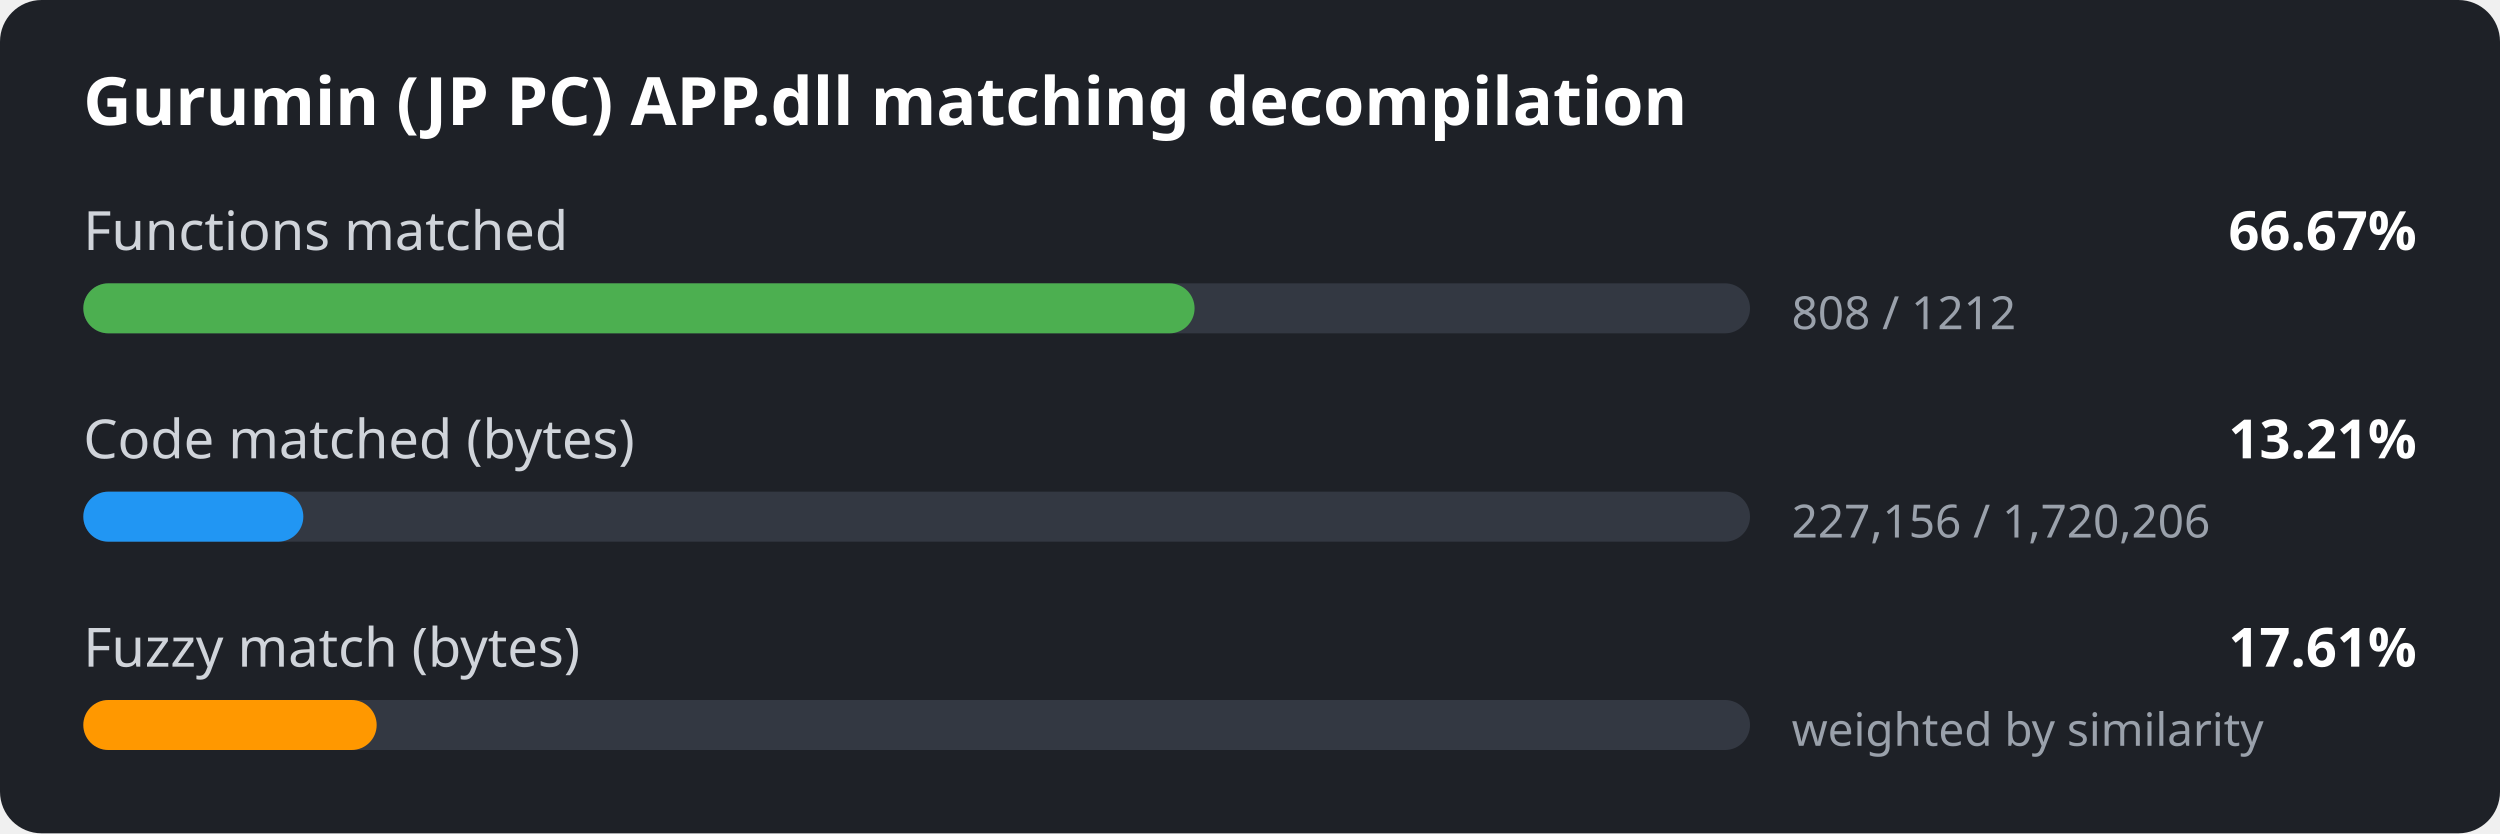
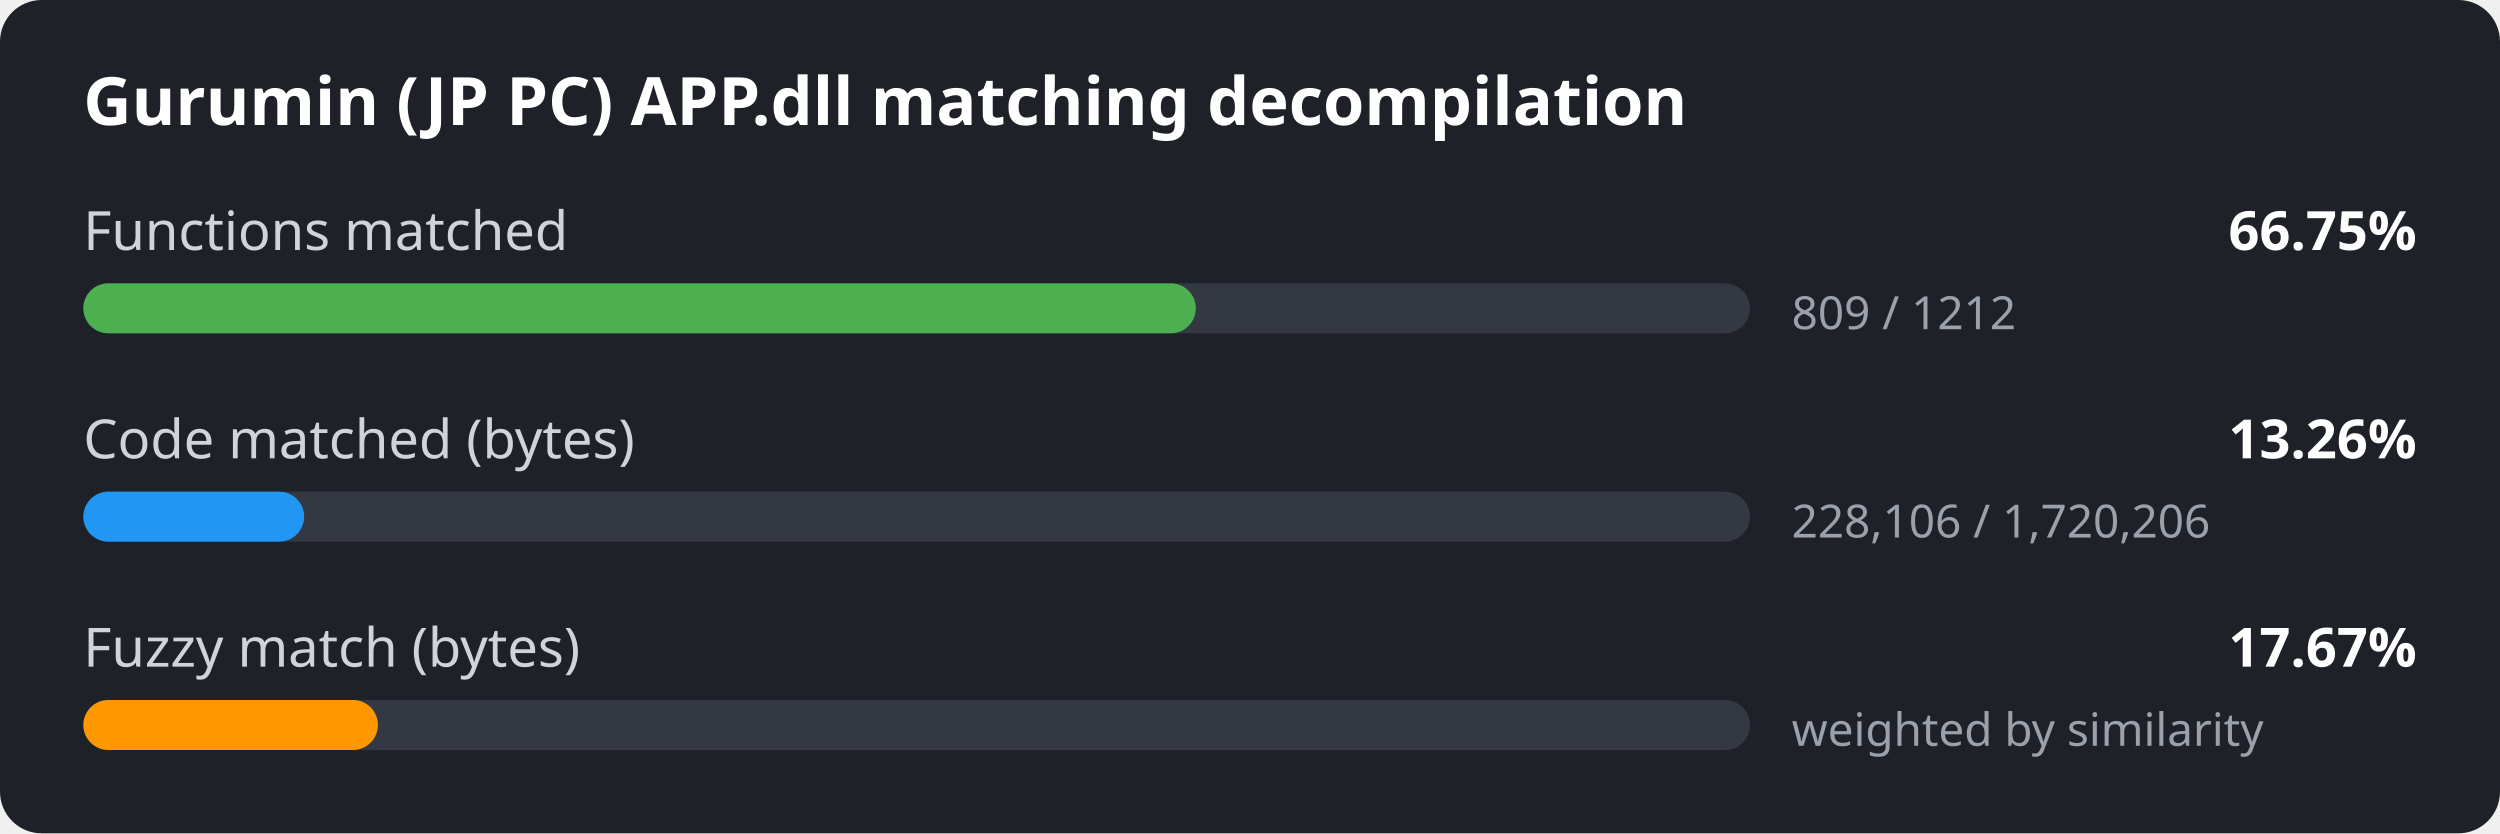
<svg xmlns="http://www.w3.org/2000/svg" width="600" height="200" viewBox="0 0 600 200">
  <style>
.bg { fill: #1e2127; }
.title { font: 600 16px sans-serif; fill: #ffffff; }
.label { font: 13px sans-serif; fill: #d0d4da; }
.value { font: 600 13px sans-serif; fill: #ffffff; }
.detail { font: 11px sans-serif; fill: #9aa1ab; }
.track { fill: #333842; }
</style>
  <rect width="600" height="200" rx="10" class="bg" />
  <text x="20" y="30" class="title">Gurumin (JP PC) APP.dll matching decompilation</text>
  <text x="20" y="60" class="label">Functions matched</text>
-   <text x="580" y="60" class="value" text-anchor="end">66.67%</text>
+   <text x="580" y="60" class="value" text-anchor="end">66.75%</text>
  <rect x="20" y="68" width="400" height="12" rx="6" class="track" />
-   <rect x="20" y="68" width="266.7" height="12" rx="6" fill="#4caf50" />
-   <text x="430" y="79" class="detail">808 / 1212</text>
+   <rect x="20" y="68" width="267.0" height="12" rx="6" fill="#4caf50" />
+   <text x="430" y="79" class="detail">809 / 1212</text>
  <text x="20" y="110" class="label">Code matched (bytes)</text>
-   <text x="580" y="110" class="value" text-anchor="end">13.21%</text>
+   <text x="580" y="110" class="value" text-anchor="end">13.26%</text>
  <rect x="20" y="118" width="400" height="12" rx="6" class="track" />
-   <rect x="20" y="118" width="52.8" height="12" rx="6" fill="#2196f3" />
-   <text x="430" y="129" class="detail">227,156 / 1,720,206</text>
+   <rect x="20" y="118" width="53.0" height="12" rx="6" fill="#2196f3" />
+   <text x="430" y="129" class="detail">228,106 / 1,720,206</text>
  <text x="20" y="160" class="label">Fuzzy match (bytes)</text>
-   <text x="580" y="160" class="value" text-anchor="end">17.61%</text>
+   <text x="580" y="160" class="value" text-anchor="end">17.67%</text>
  <rect x="20" y="168" width="400" height="12" rx="6" class="track" />
-   <rect x="20" y="168" width="70.4" height="12" rx="6" fill="#ff9800" />
+   <rect x="20" y="168" width="70.7" height="12" rx="6" fill="#ff9800" />
  <text x="430" y="179" class="detail">weighted by similarity</text>
</svg>
